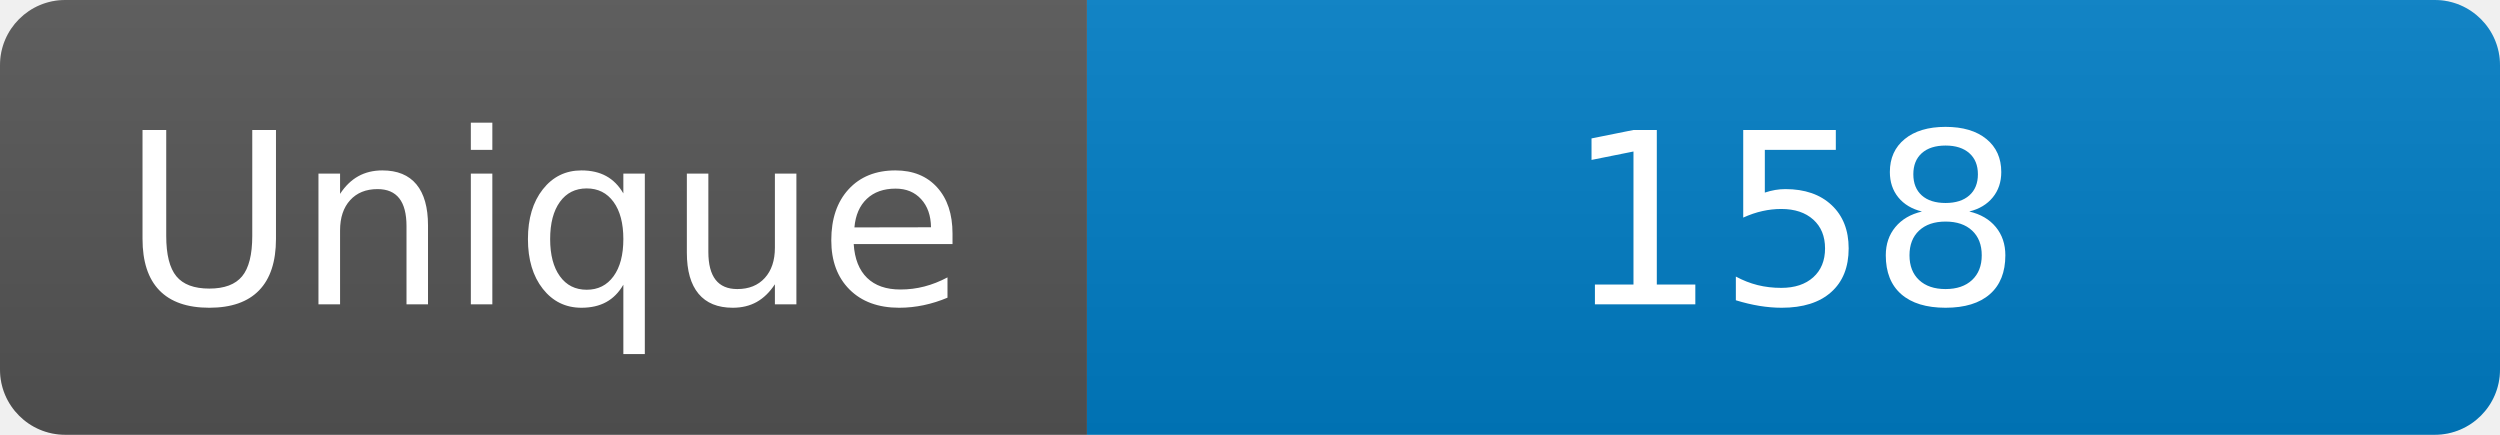
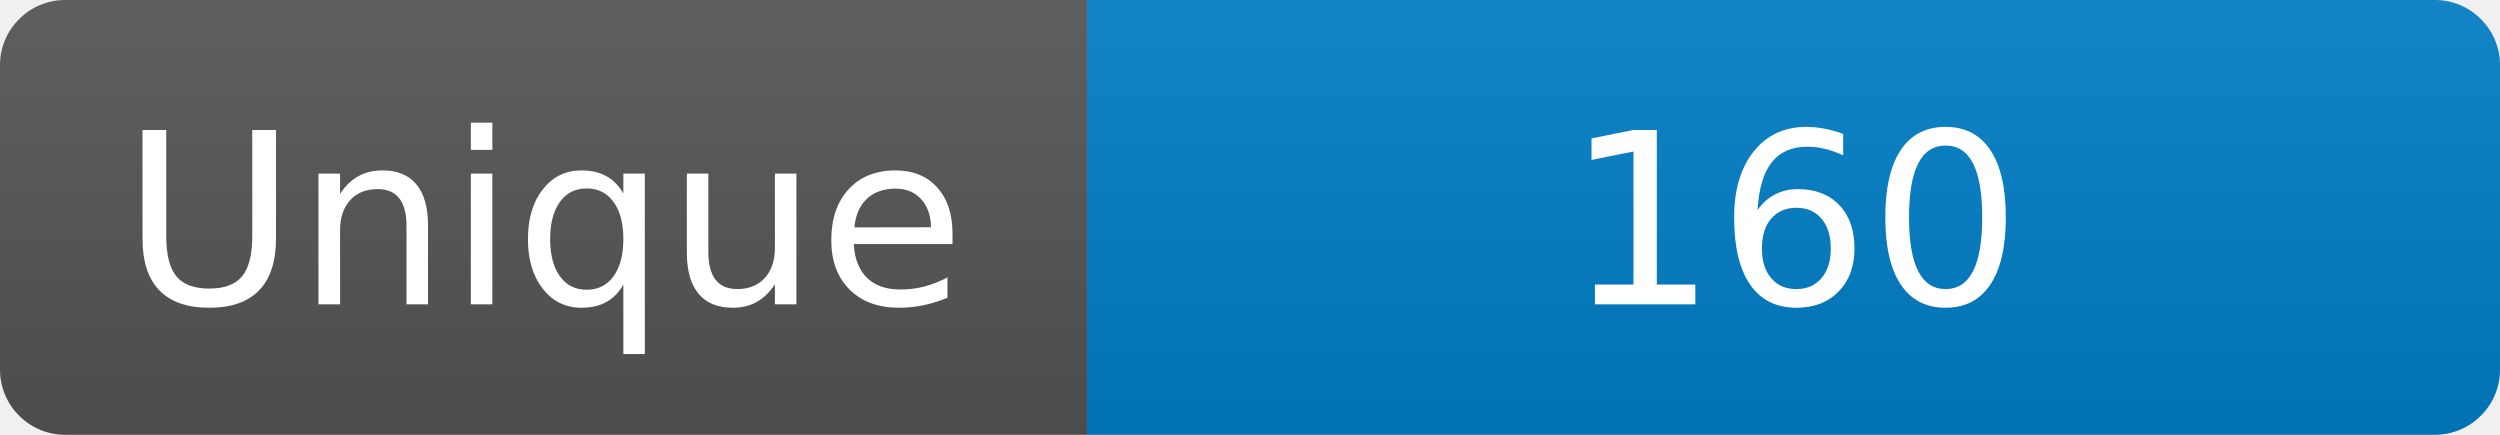
<svg xmlns="http://www.w3.org/2000/svg" width="115" height="20" role="img" aria-label="Maintained?: yes">
  <linearGradient id="s" x2="0" y2="100%">
    <stop offset="0" stop-color="#bbb" stop-opacity=".1" />
    <stop offset="1" stop-opacity=".1" />
  </linearGradient>
  <clipPath id="r">
    <rect width="115" height="20" rx="3" fill="#fff" />
  </clipPath>
  <g clip-path="url(#r)">
    <rect width="50" height="20" fill="#555" />
    <rect x="50" width="160" height="20" fill="#007ec6" />
    <rect width="115" height="20" fill="url(#s)" />
  </g>
  <g fill="#fff" text-anchor="middle" font-family="Verdana,Geneva,DejaVu Sans,sans-serif" font-size="110">
    <text x="250" y="140" transform="scale(.1)" fill="#fff">Unique</text>
-     <text x="825" y="140" transform="scale(.1)" fill="#fff">158</text>
+     <text x="825" y="140" transform="scale(.1)" fill="#fff">160</text>
  </g>
</svg>
